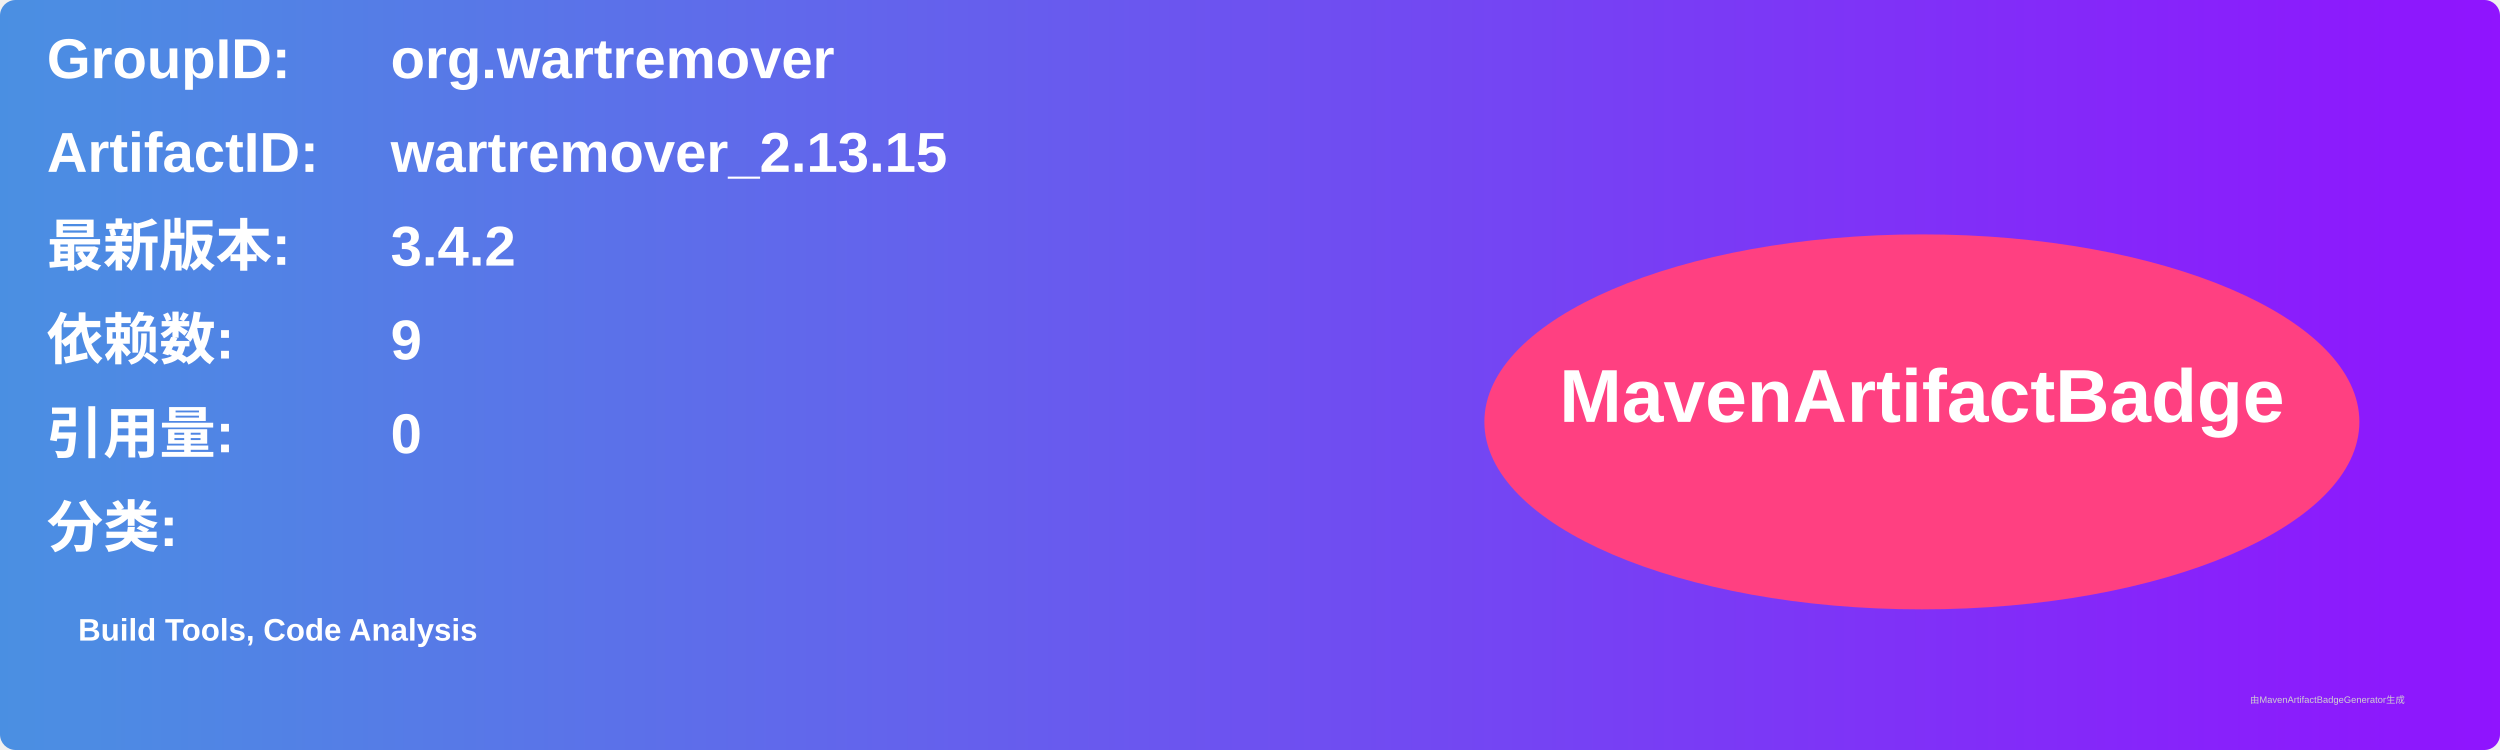
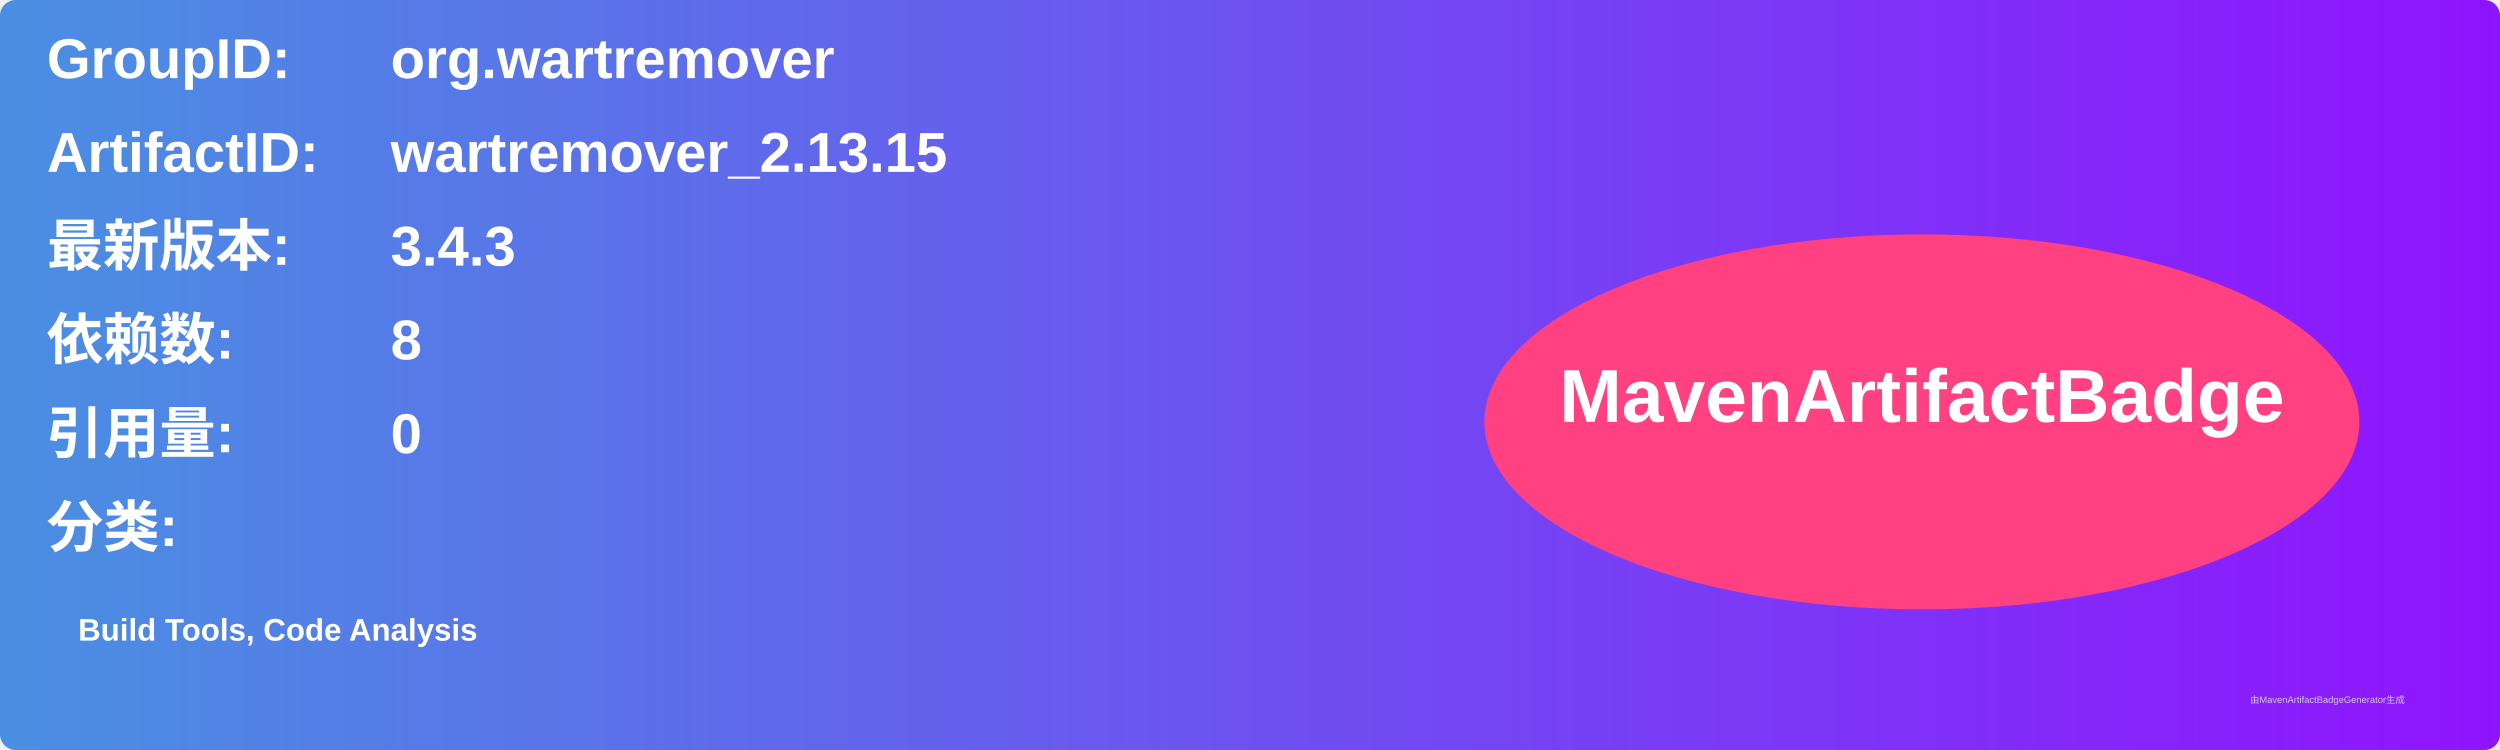
<svg xmlns="http://www.w3.org/2000/svg" width="800" height="240" viewBox="0 0 800 240">
  <linearGradient id="grad" x1="0%" y1="0%" x2="100%" y2="0%">
    <stop offset="0%" stop-color="#4a90e2" />
    <stop offset="100%" stop-color="#9013fe" />
  </linearGradient>
  <rect width="100%" height="100%" rx="5" ry="5" fill="url(#grad)" />
  <g transform="translate(15, 15)">
    <text x="0" y="10" font-family="Arial" font-size="18" fill="white" font-weight="bold" width="260">GroupID:</text>
    <text x="110" y="10" font-family="Arial" font-size="18" fill="white" font-weight="bold" width="460">org.wartremover</text>
    <text x="0" y="40" font-family="Arial" font-size="18" fill="white" font-weight="bold" width="260">ArtifactID:</text>
    <text x="110" y="40" font-family="Arial" font-size="18" fill="white" font-weight="bold" width="460">wartremover_2.13.15</text>
    <text x="0" y="70" font-family="Arial" font-size="18" fill="white" font-weight="bold">最新版本:</text>
    <text x="110" y="70" font-family="Arial" font-size="18" fill="white" font-weight="bold">
-       <tspan font-weight="bold">3.4.2</tspan>
+       <tspan font-weight="bold">3.4.3</tspan>
    </text>
    <text x="0" y="100" font-family="Arial" font-size="18" fill="white" font-weight="bold">依赖数: </text>
    <text x="110" y="100" font-family="Arial" font-size="18" fill="white">
-       <tspan font-weight="bold">9</tspan>
+       <tspan font-weight="bold">8</tspan>
    </text>
    <text x="0" y="130" font-family="Arial" font-size="18" fill="white" font-weight="bold">引用量: </text>
    <text x="110" y="130" font-family="Arial" font-size="18" fill="white">
      <tspan font-weight="bold">0</tspan>
    </text>
    <text x="0" y="160" font-family="Arial" font-size="18" fill="white" font-weight="bold">分类:</text>
    <text x="10" y="190" font-family="Arial" font-size="10" fill="white">
      <tspan font-weight="bold">Build Tools, Code Analysis</tspan>
    </text>
    <ellipse cx="600" cy="120" rx="140" ry="60" fill="#ff4081" />
    <text x="600" y="120" text-anchor="middle" font-family="Arial" font-size="24" fill="white" font-weight="bold">MavenArtifactBadge</text>
  </g>
  <text x="720" y="225" font-family="Arial" font-size="3" fill="#d0d0d0">由MavenArtifactBadgeGenerator生成</text>
</svg>
